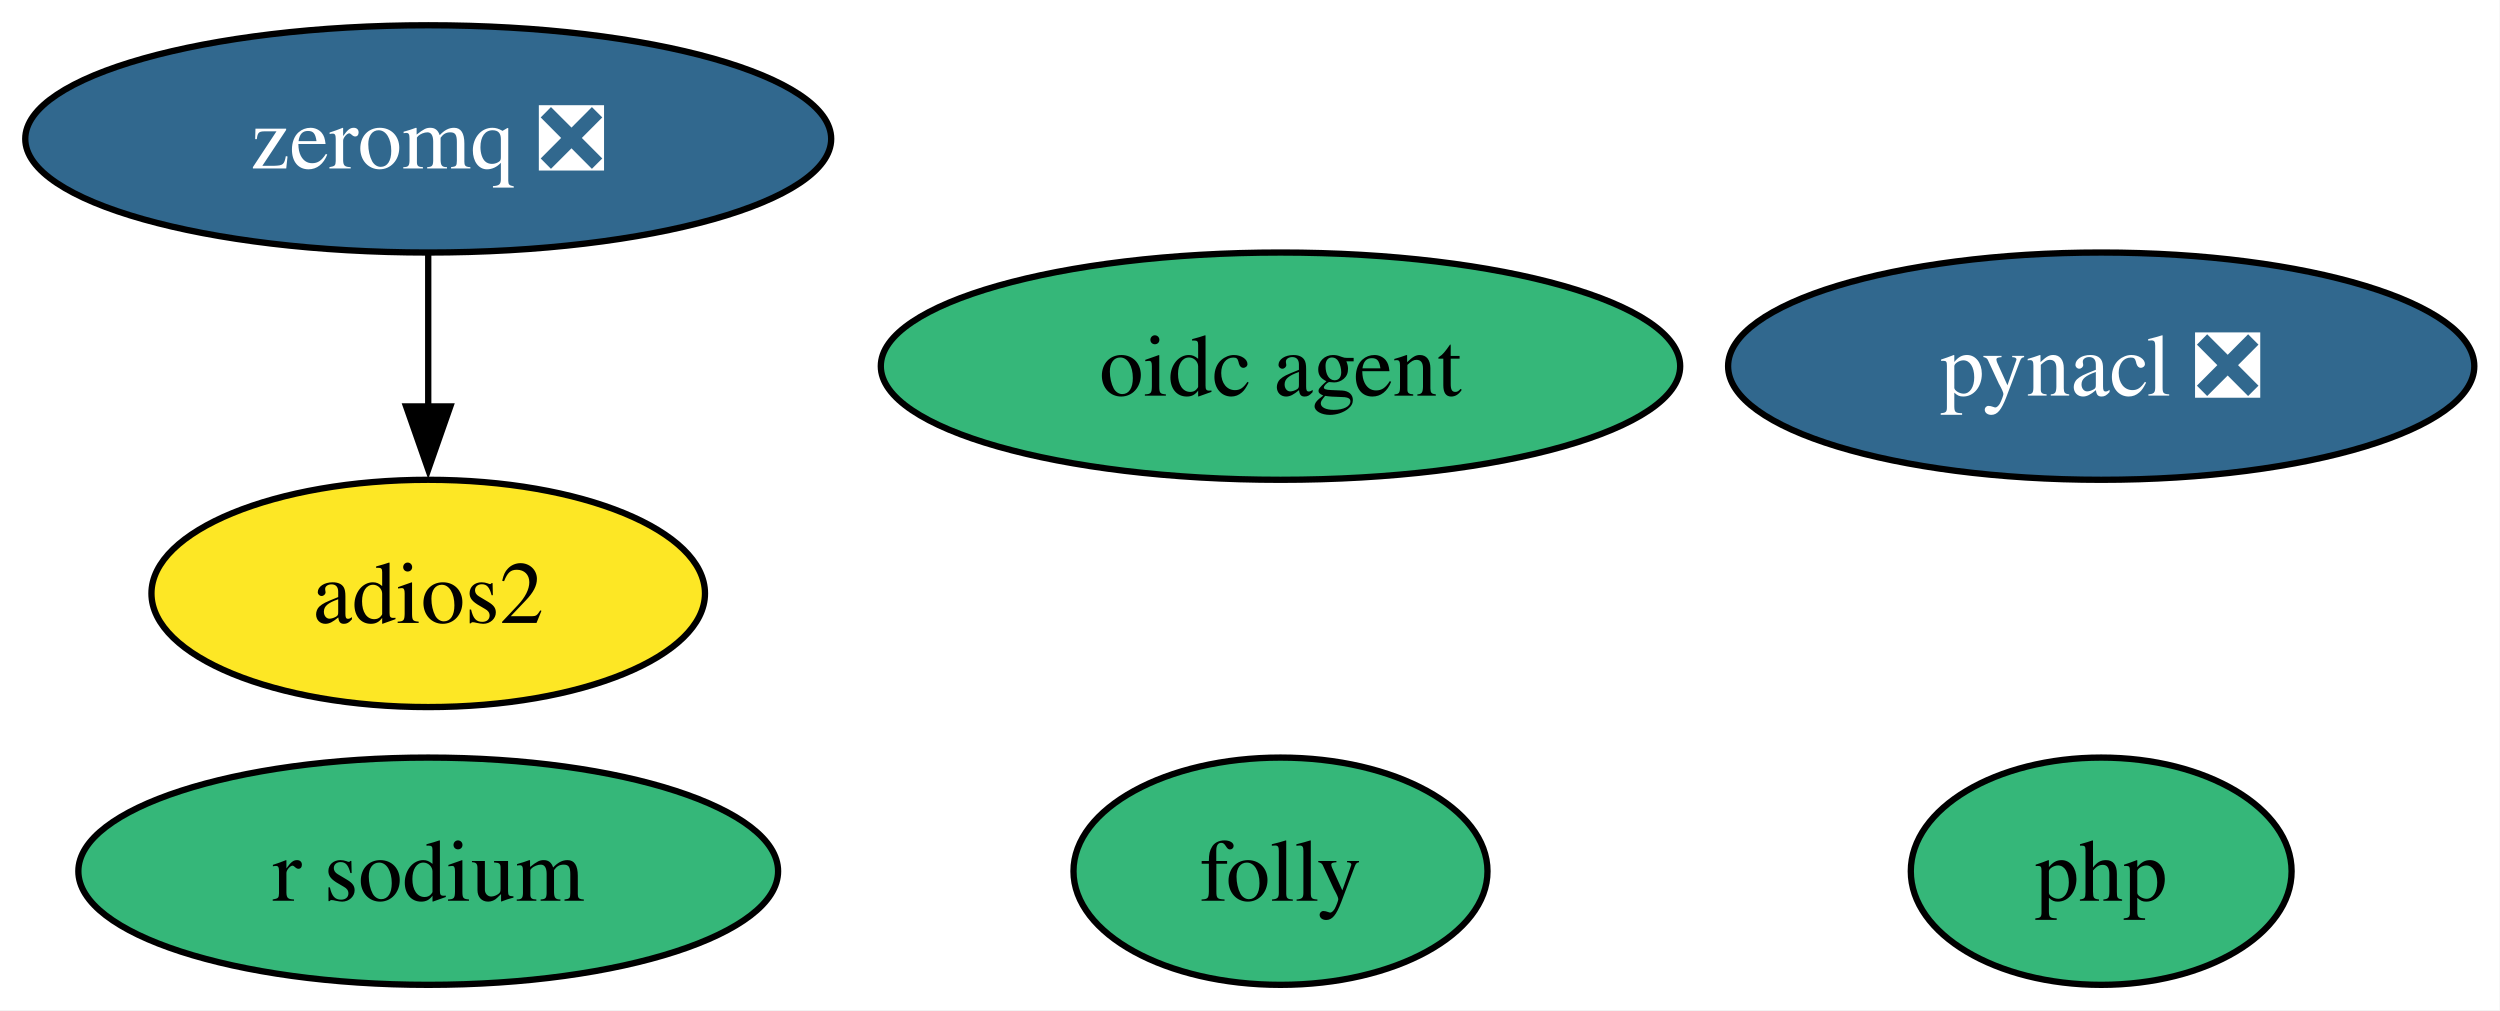
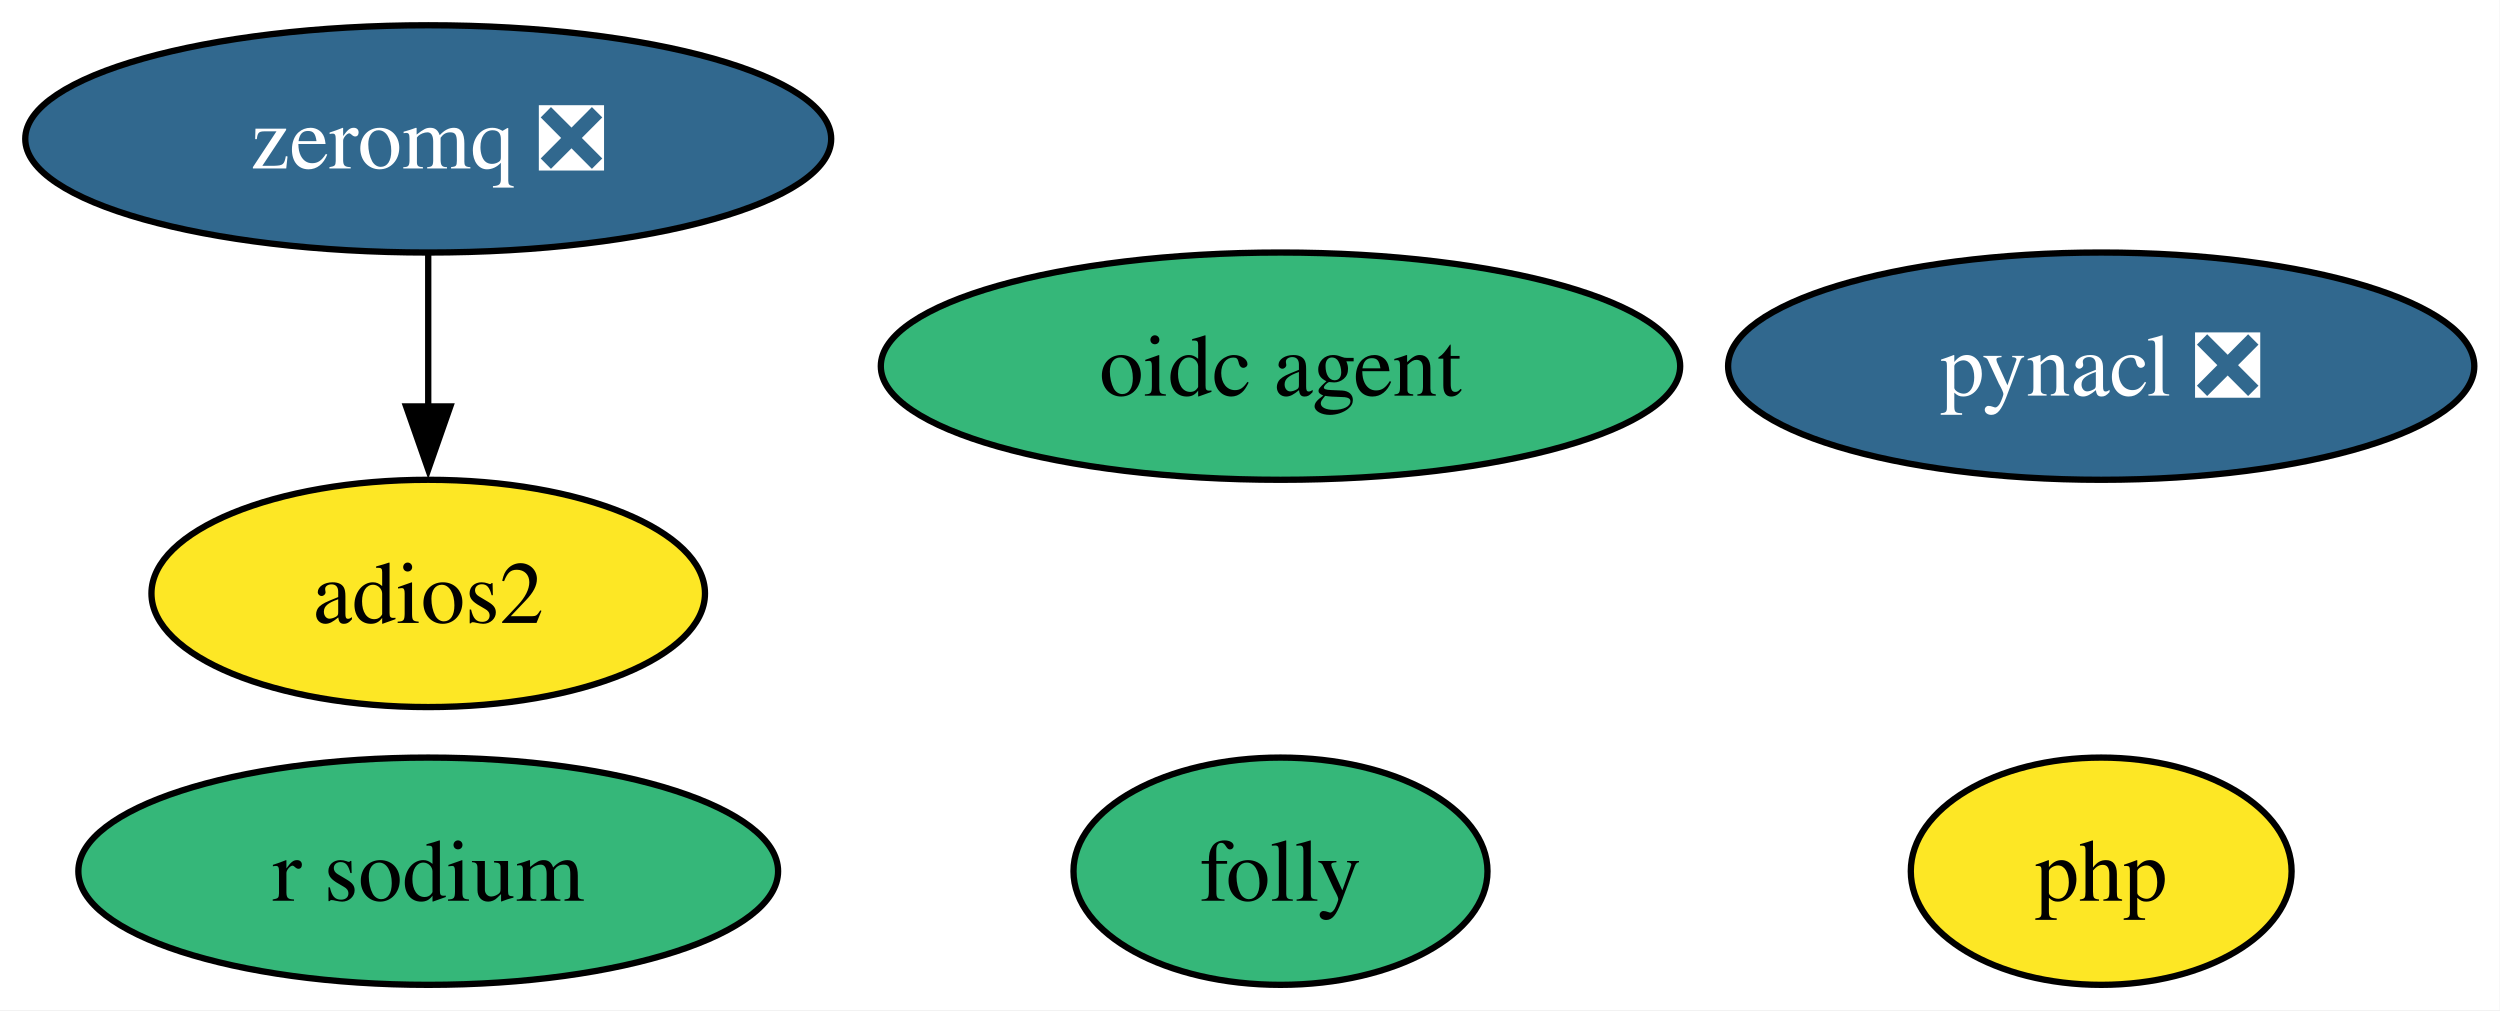
<svg xmlns="http://www.w3.org/2000/svg" xmlns:xlink="http://www.w3.org/1999/xlink" width="396pt" height="160pt" viewBox="0.00 0.00 396.00 160.00">
  <g id="graph0" class="graph" transform="scale(1 1) rotate(0) translate(4 156)">
    <polygon fill="white" stroke="none" points="-4,4 -4,-156 391.93,-156 391.93,4 -4,4" />
    <g id="node1" class="node">
      <g id="a_node1">
        <a xlink:href="https://github.com/conda-forge/pynacl-feedstock/pull/42" xlink:title="pynacl ❎">
          <ellipse fill="#31688e" stroke="black" cx="328.83" cy="-98" rx="59.1" ry="18" />
          <text xml:space="preserve" text-anchor="middle" x="328.83" y="-93.33" font-family="Times,serif" font-size="14.00" fill="white">pynacl ❎</text>
        </a>
      </g>
    </g>
    <g id="node2" class="node">
      <g id="a_node2">
        <a xlink:href="https://github.com/conda-forge/zeromq-feedstock/pull/89" xlink:title="zeromq ❎">
          <ellipse fill="#31688e" stroke="black" cx="63.83" cy="-134" rx="63.83" ry="18" />
          <text xml:space="preserve" text-anchor="middle" x="63.83" y="-129.32" font-family="Times,serif" font-size="14.00" fill="white">zeromq ❎</text>
        </a>
      </g>
    </g>
    <g id="node4" class="node">
      <g id="a_node4">
        <a xlink:href="https://github.com/conda-forge/adios2-feedstock" xlink:title="adios2">
          <ellipse fill="#fde725" stroke="black" cx="63.83" cy="-62" rx="43.84" ry="18" />
          <text xml:space="preserve" text-anchor="middle" x="63.83" y="-57.33" font-family="Times,serif" font-size="14.00">adios2</text>
        </a>
      </g>
    </g>
    <g id="edge1" class="edge">
      <path fill="none" stroke="black" d="M63.83,-115.7C63.83,-108.41 63.83,-99.73 63.83,-91.54" />
      <polygon fill="black" stroke="black" points="67.33,-91.62 63.83,-81.62 60.33,-91.62 67.33,-91.62" />
    </g>
    <g id="node3" class="node">
      <g id="a_node3">
        <a xlink:href="https://github.com/conda-forge/r-sodium-feedstock" xlink:title="r sodium">
          <ellipse fill="#35b779" stroke="black" cx="63.83" cy="-18" rx="55.42" ry="18" />
          <text xml:space="preserve" text-anchor="middle" x="63.83" y="-13.32" font-family="Times,serif" font-size="14.00">r sodium</text>
        </a>
      </g>
    </g>
    <g id="node5" class="node">
      <g id="a_node5">
        <a xlink:href="https://github.com/conda-forge/oidc-agent-feedstock" xlink:title="oidc agent">
          <ellipse fill="#35b779" stroke="black" cx="198.83" cy="-98" rx="63.31" ry="18" />
          <text xml:space="preserve" text-anchor="middle" x="198.83" y="-93.33" font-family="Times,serif" font-size="14.00">oidc agent</text>
        </a>
      </g>
    </g>
    <g id="node6" class="node">
      <g id="a_node6">
        <a xlink:href="https://github.com/conda-forge/php-feedstock" xlink:title="php">
-           <ellipse fill="#35b779" stroke="black" cx="328.83" cy="-18" rx="30.16" ry="18" />
+           <ellipse fill="#fde725" stroke="black" cx="328.83" cy="-18" rx="30.16" ry="18" />
          <text xml:space="preserve" text-anchor="middle" x="328.83" y="-13.32" font-family="Times,serif" font-size="14.00">php</text>
        </a>
      </g>
    </g>
    <g id="node7" class="node">
      <g id="a_node7">
        <a xlink:href="https://github.com/conda-forge/folly-feedstock" xlink:title="folly">
          <ellipse fill="#35b779" stroke="black" cx="198.83" cy="-18" rx="32.79" ry="18" />
          <text xml:space="preserve" text-anchor="middle" x="198.83" y="-13.32" font-family="Times,serif" font-size="14.00">folly</text>
        </a>
      </g>
    </g>
  </g>
</svg>
